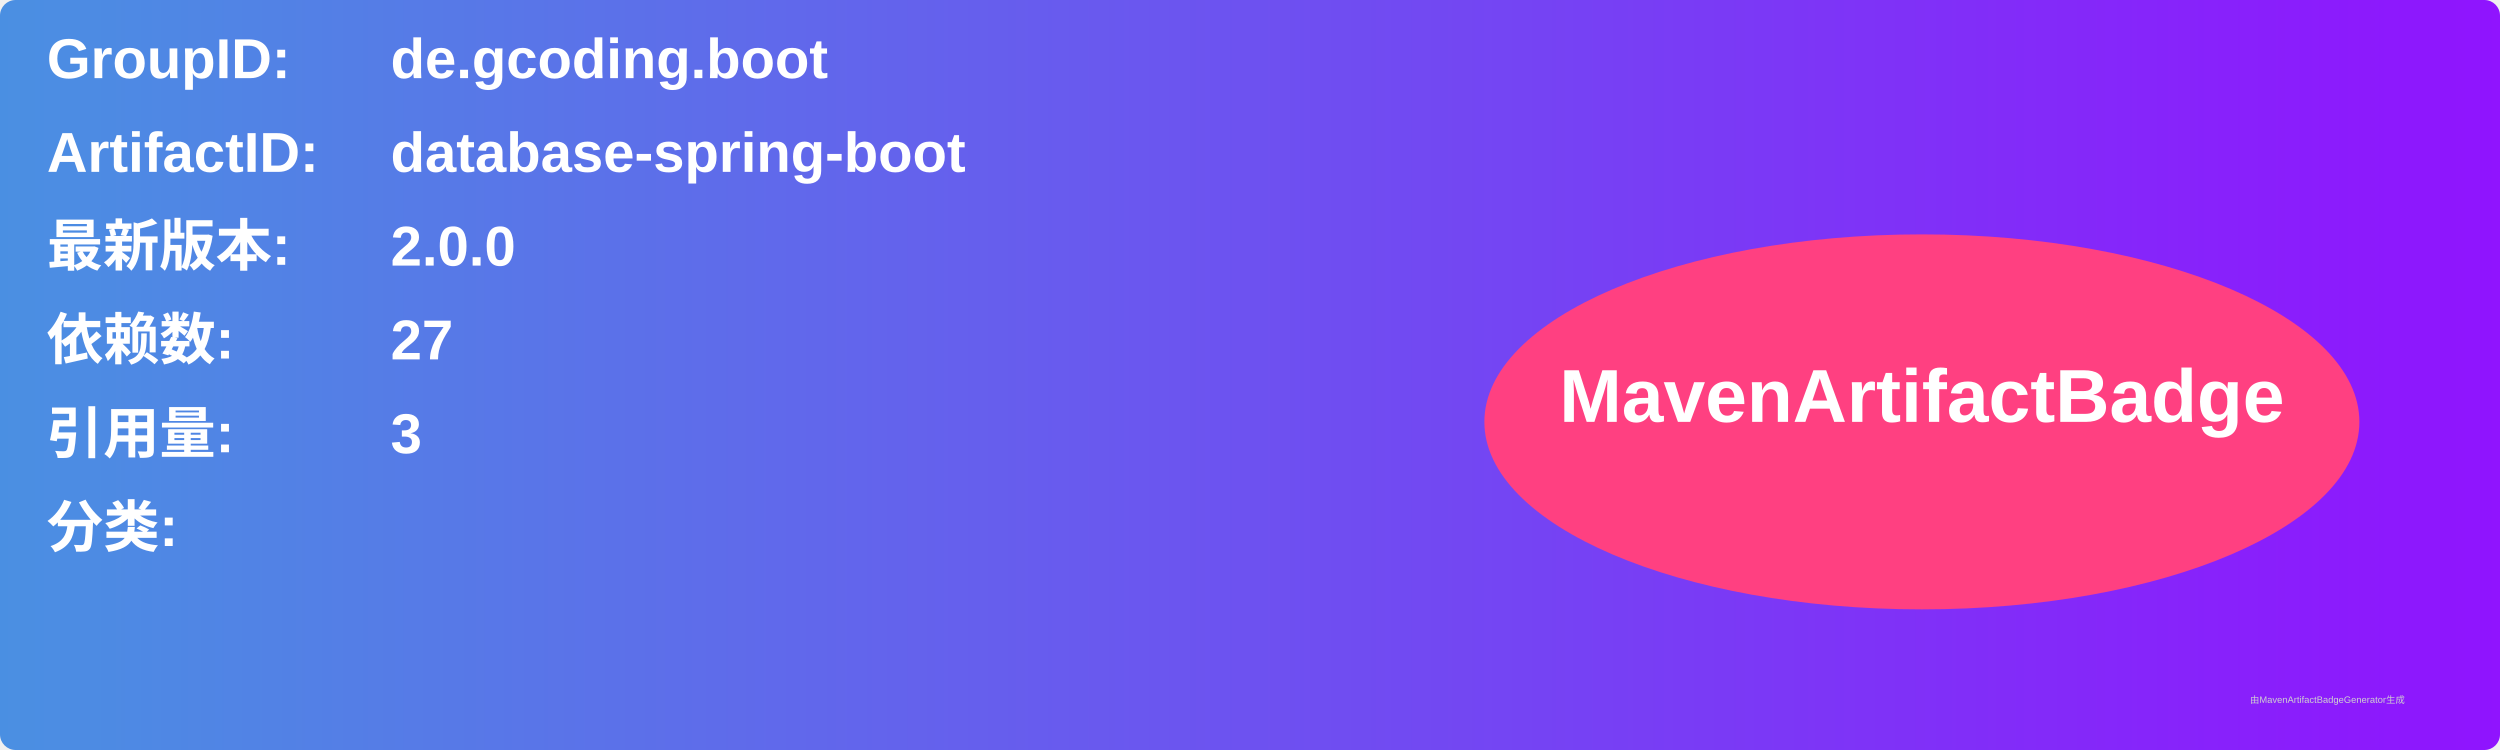
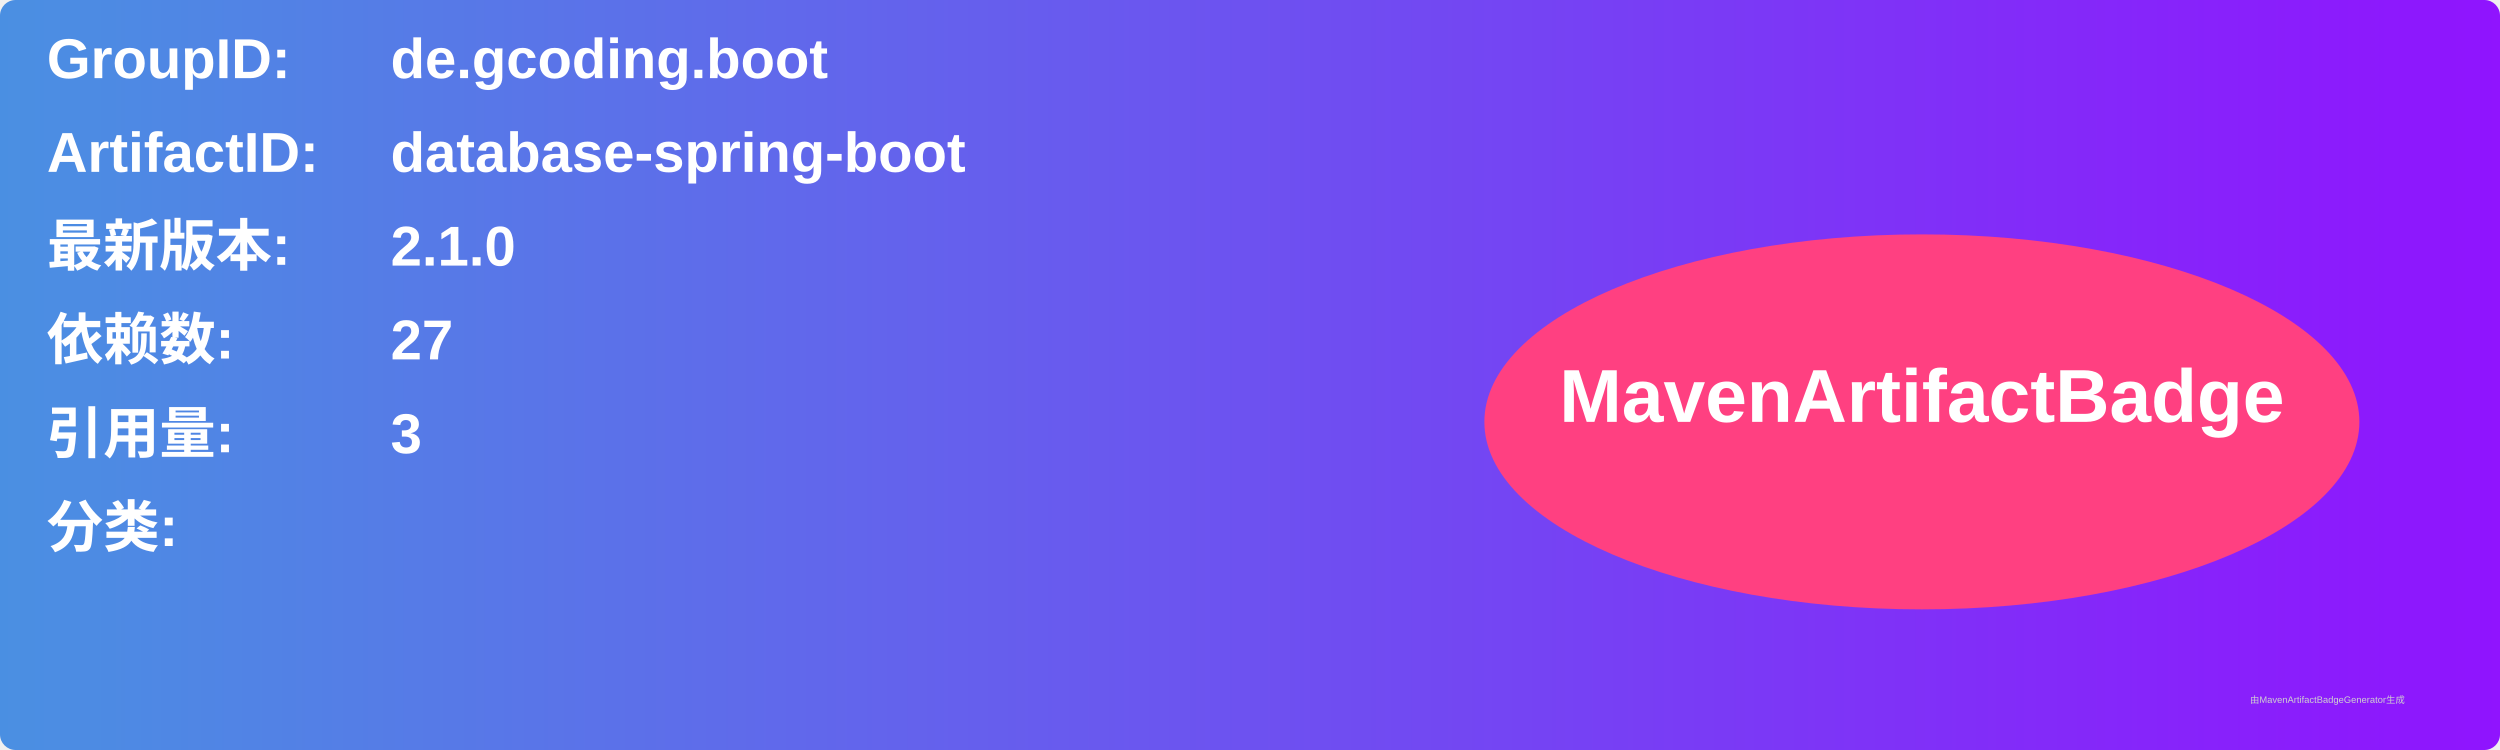
<svg xmlns="http://www.w3.org/2000/svg" width="800" height="240" viewBox="0 0 800 240">
  <linearGradient id="grad" x1="0%" y1="0%" x2="100%" y2="0%">
    <stop offset="0%" stop-color="#4a90e2" />
    <stop offset="100%" stop-color="#9013fe" />
  </linearGradient>
  <rect width="100%" height="100%" rx="5" ry="5" fill="url(#grad)" />
  <g transform="translate(15, 15)">
    <text x="0" y="10" font-family="Arial" font-size="18" fill="white" font-weight="bold" width="260">GroupID:</text>
    <text x="110" y="10" font-family="Arial" font-size="18" fill="white" font-weight="bold" width="460">de.gcoding.boot</text>
    <text x="0" y="40" font-family="Arial" font-size="18" fill="white" font-weight="bold" width="260">ArtifactID:</text>
    <text x="110" y="40" font-family="Arial" font-size="18" fill="white" font-weight="bold" width="460">database-spring-boot</text>
    <text x="0" y="70" font-family="Arial" font-size="18" fill="white" font-weight="bold">最新版本:</text>
    <text x="110" y="70" font-family="Arial" font-size="18" fill="white" font-weight="bold">
-       <tspan font-weight="bold">2.0.0</tspan>
+       <tspan font-weight="bold">2.1.0</tspan>
    </text>
    <text x="0" y="100" font-family="Arial" font-size="18" fill="white" font-weight="bold">依赖数: </text>
    <text x="110" y="100" font-family="Arial" font-size="18" fill="white">
      <tspan font-weight="bold">27</tspan>
    </text>
    <text x="0" y="130" font-family="Arial" font-size="18" fill="white" font-weight="bold">引用量: </text>
    <text x="110" y="130" font-family="Arial" font-size="18" fill="white">
      <tspan font-weight="bold">3</tspan>
    </text>
    <text x="0" y="160" font-family="Arial" font-size="18" fill="white" font-weight="bold">分类:</text>
    <text x="10" y="190" font-family="Arial" font-size="10" fill="white">
      <tspan font-weight="bold" />
    </text>
    <ellipse cx="600" cy="120" rx="140" ry="60" fill="#ff4081" />
    <text x="600" y="120" text-anchor="middle" font-family="Arial" font-size="24" fill="white" font-weight="bold">MavenArtifactBadge</text>
  </g>
  <text x="720" y="225" font-family="Arial" font-size="3" fill="#d0d0d0">由MavenArtifactBadgeGenerator生成</text>
</svg>
